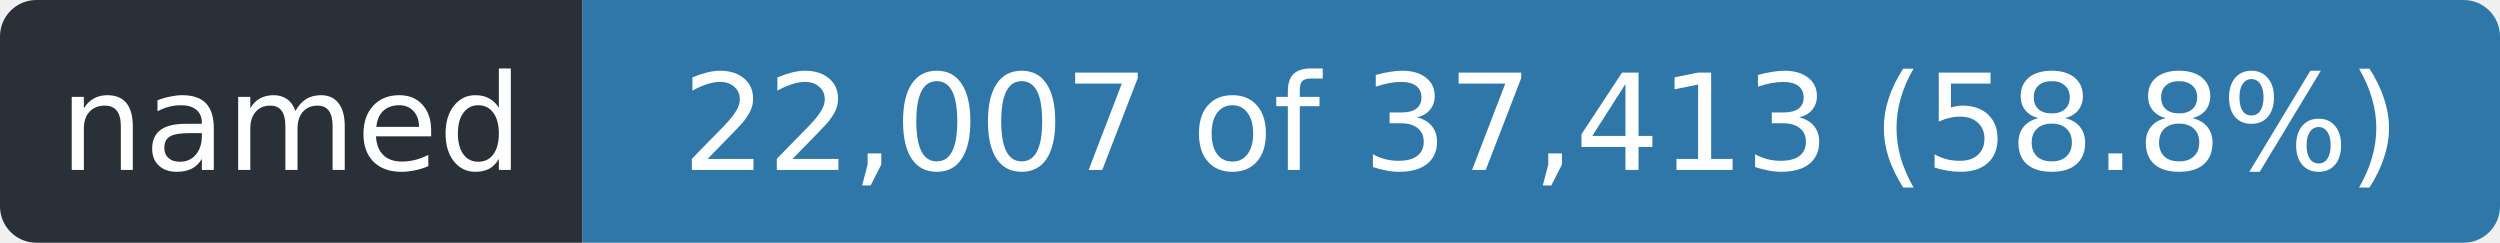
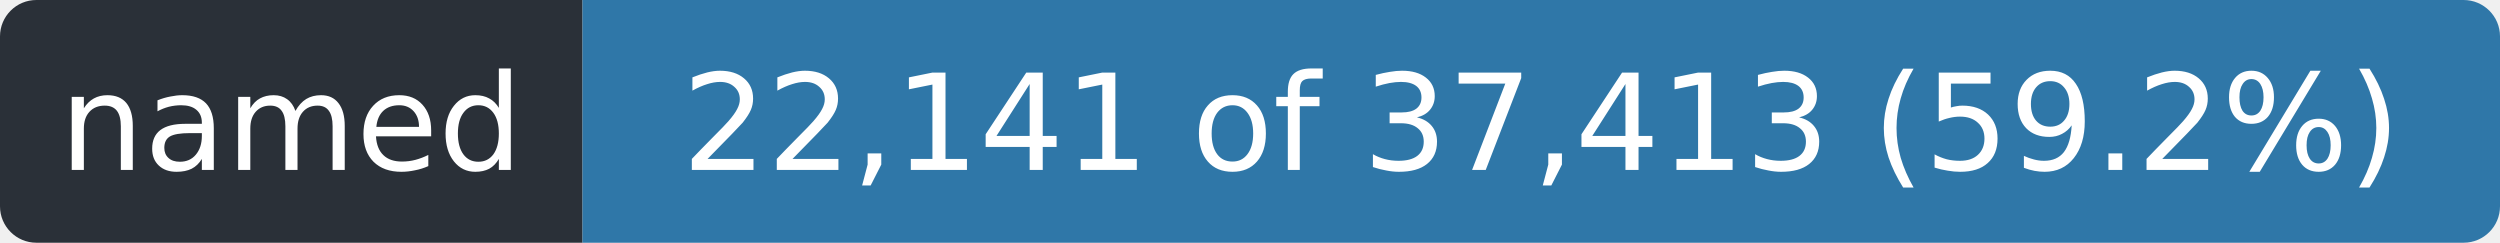
- <svg xmlns="http://www.w3.org/2000/svg" width="206" height="20" role="img" aria-label="named: 22,007 of 37,413 (58.8%)">
+ <svg xmlns="http://www.w3.org/2000/svg" width="206" height="20" role="img" aria-label="named: 22,141 of 37,413 (59.2%)">
  <clipPath id="r">
    <rect width="206" height="20" rx="3" />
  </clipPath>
  <g clip-path="url(#r)">
    <rect width="48" height="20" fill="#2a3038" />
    <rect x="48" width="158" height="20" fill="#2f77a8" />
  </g>
  <g fill="#fff" font-family="Verdana,Geneva,DejaVu Sans,sans-serif" font-size="11" text-anchor="middle">
    <text x="24.0" y="14" textLength="36">named</text>
-     <text x="127.0" y="14" textLength="146">22,007 of 37,413 (58.8%)</text>
+     <text x="127.0" y="14" textLength="146">22,141 of 37,413 (59.2%)</text>
  </g>
</svg>
